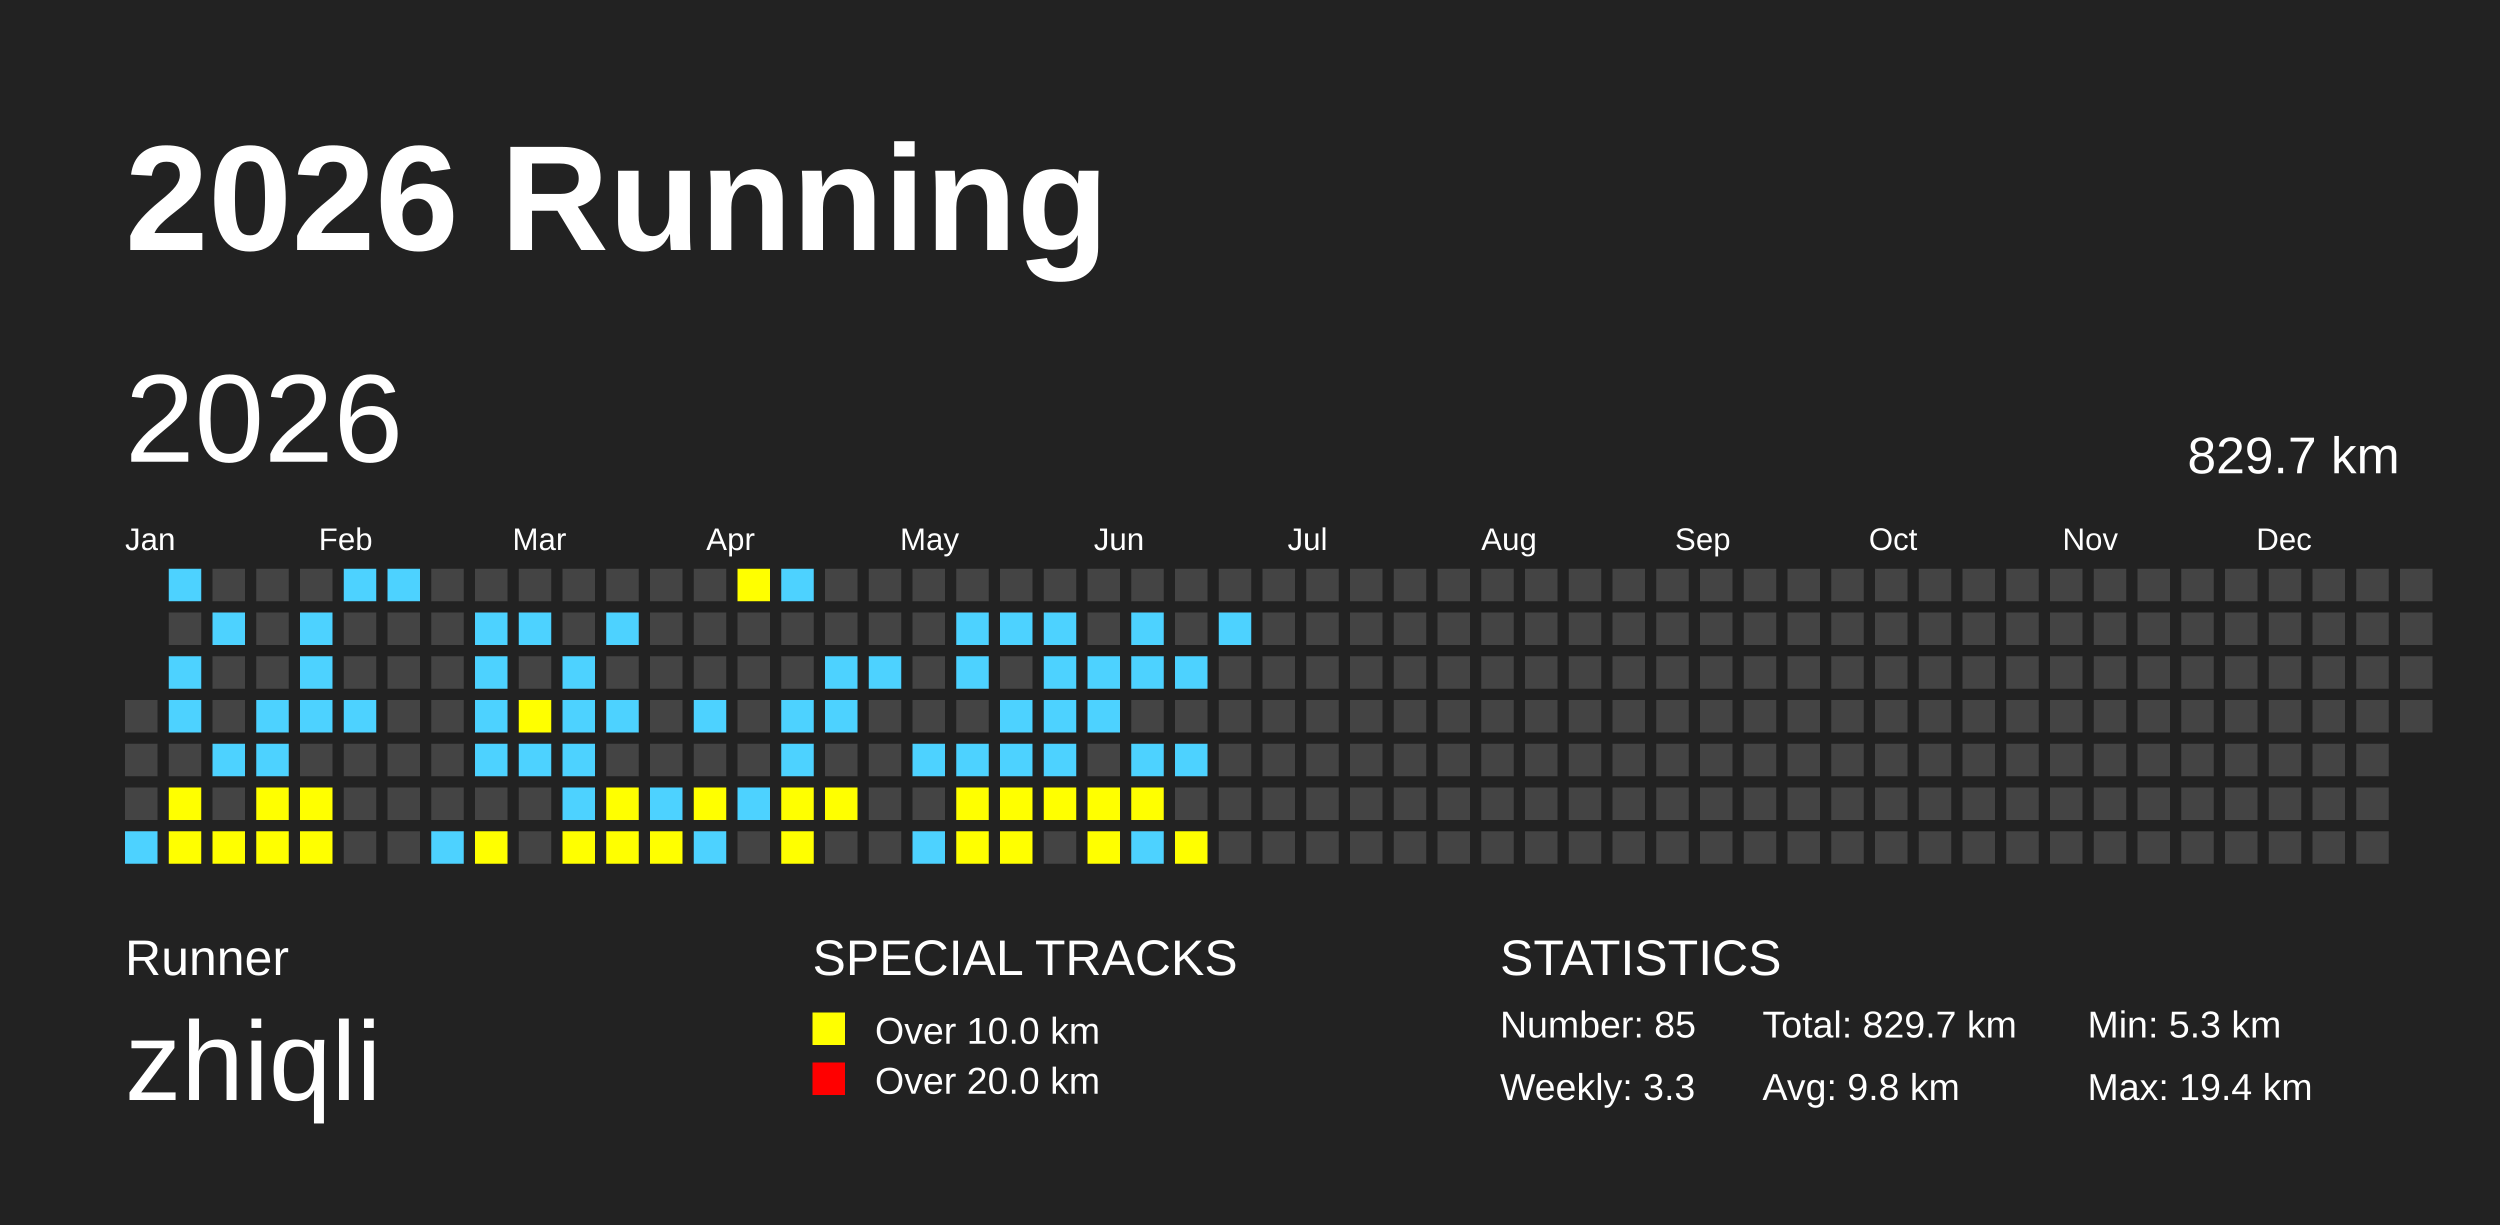
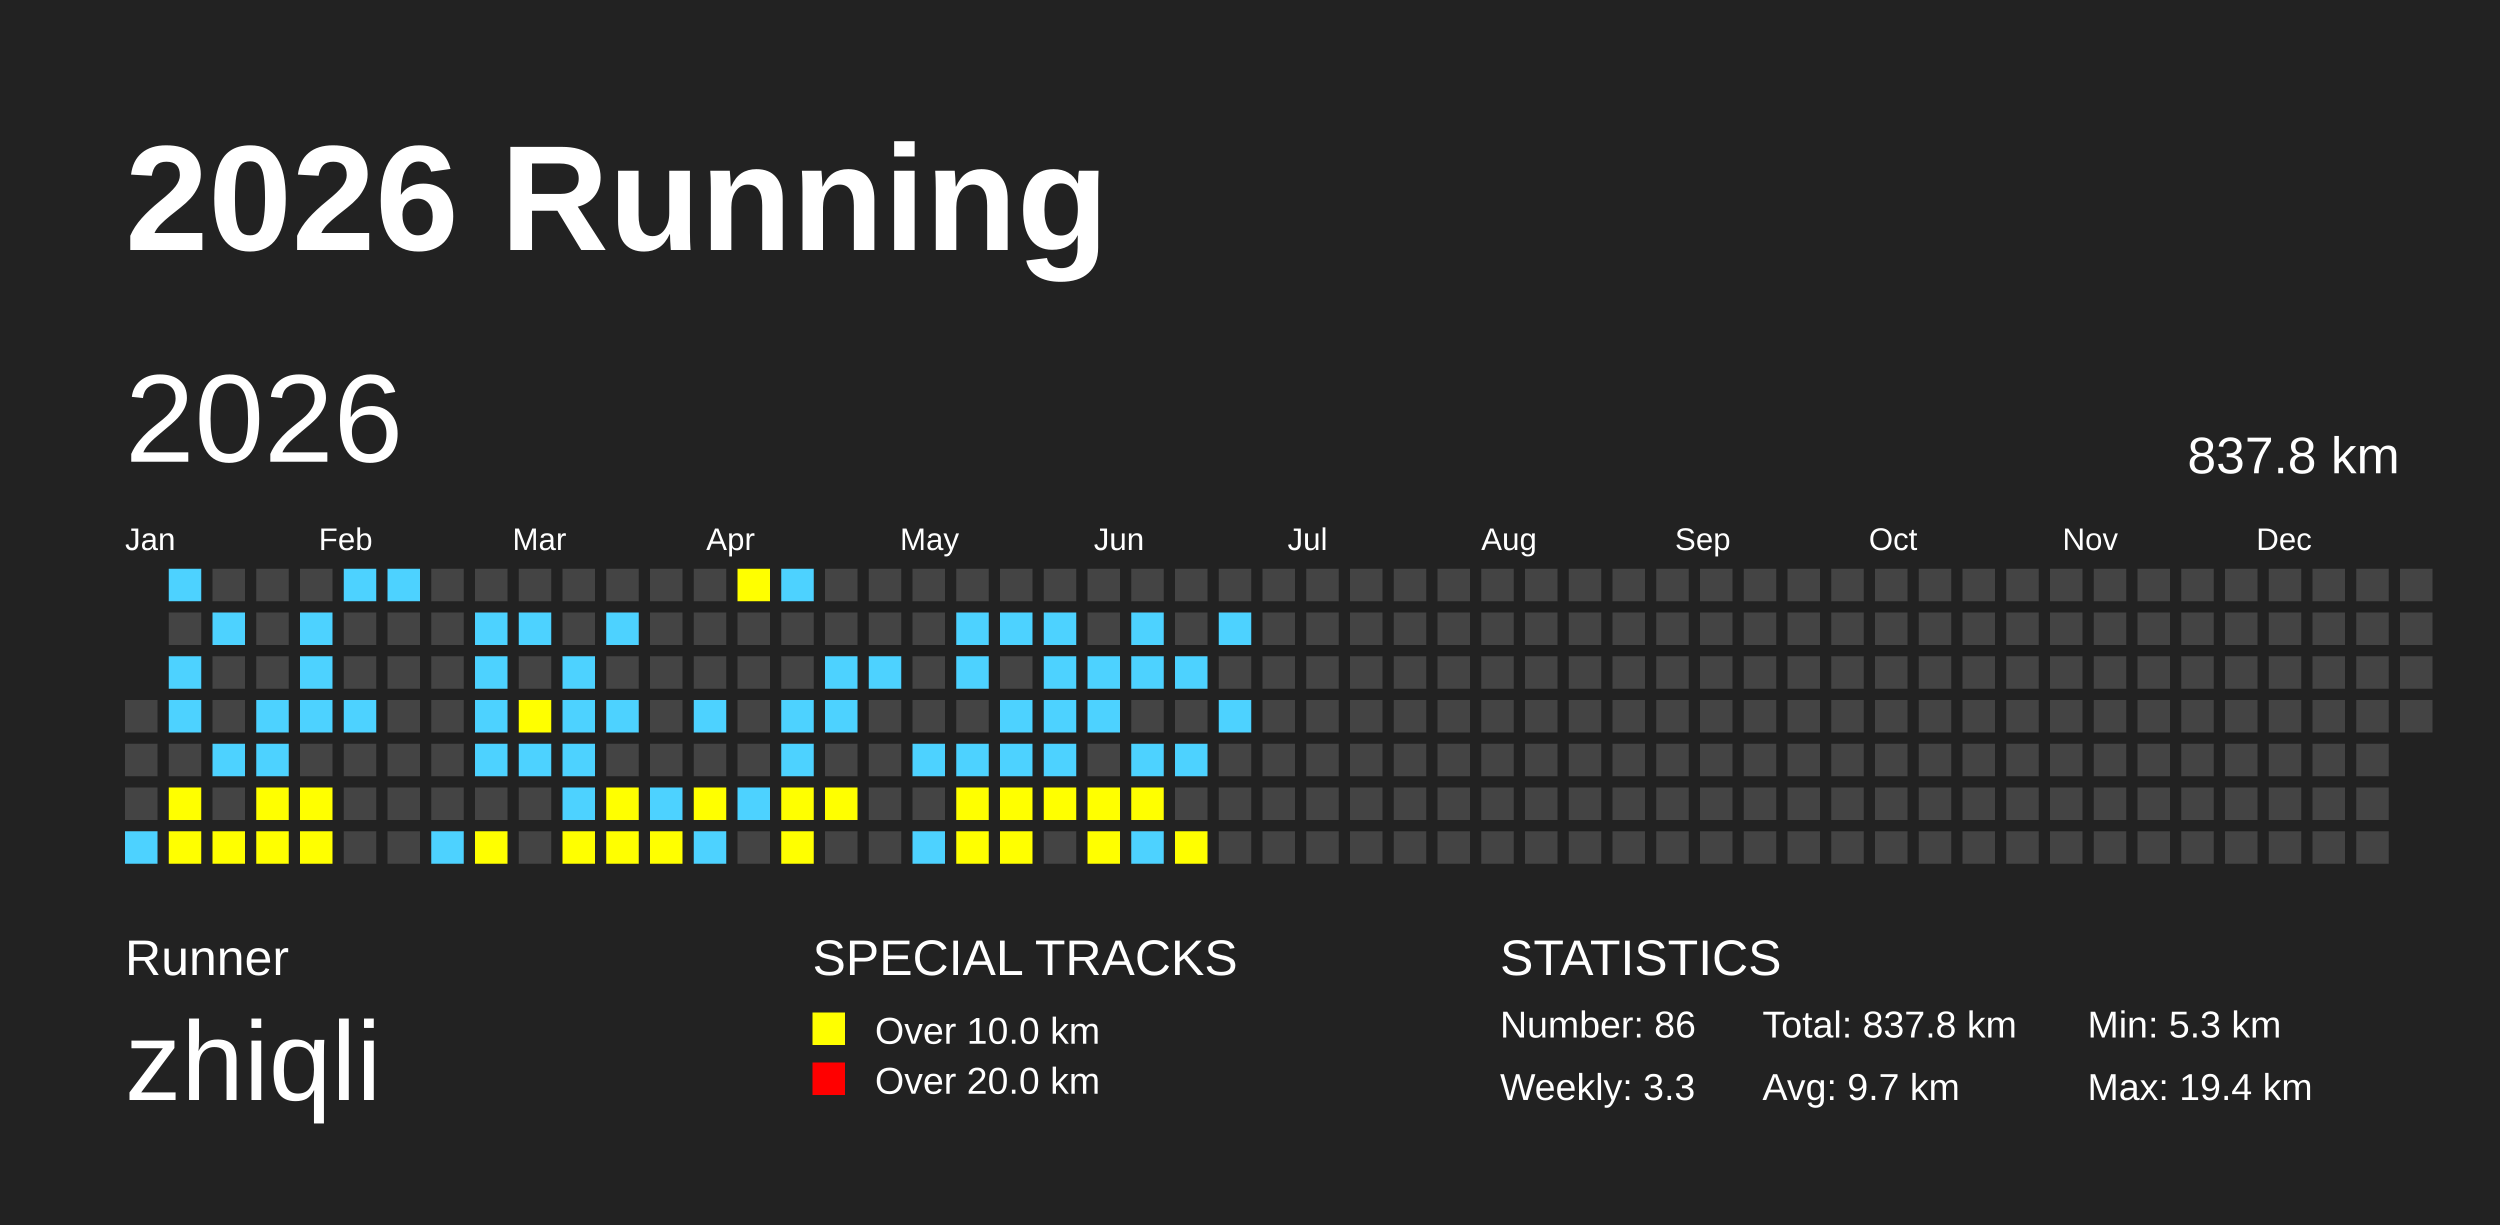
<svg xmlns="http://www.w3.org/2000/svg" baseProfile="full" height="98mm" version="1.1" viewBox="0,0,200,98" width="200mm">
  <defs />
  <rect fill="#222222" height="98" width="200" x="0" y="0" />
  <text fill="#FFFFFF" style="font-size:12px; font-family:Arial; font-weight:bold;" x="10" y="20">2026 Running</text>
  <text fill="#FFFFFF" style="font-size:4px; font-family:Arial" x="10" y="78">Runner</text>
  <text fill="#FFFFFF" style="font-size:9px; font-family:Arial" x="10" y="88">zhiqli</text>
  <text fill="#FFFFFF" style="font-size:4px; font-family:Arial" x="65" y="78">SPECIAL TRACKS</text>
  <rect fill="yellow" height="2.6" width="2.6" x="65" y="81" />
  <text fill="#FFFFFF" style="font-size:3px; font-family:Arial" x="70" y="83.5">Over 10.0 km</text>
  <rect fill="red" height="2.6" width="2.6" x="65" y="85" />
  <text fill="#FFFFFF" style="font-size:3px; font-family:Arial" x="70" y="87.5">Over 20.0 km</text>
  <text fill="#FFFFFF" style="font-size:4px; font-family:Arial" x="120" y="78">STATISTICS</text>
-   <text fill="#FFFFFF" style="font-size:3px; font-family:Arial" x="120" y="83">Number: 85</text>
+   <text fill="#FFFFFF" style="font-size:3px; font-family:Arial" x="120" y="83">Number: 86</text>
  <text fill="#FFFFFF" style="font-size:3px; font-family:Arial" x="120" y="88">Weekly: 3.3</text>
-   <text fill="#FFFFFF" style="font-size:3px; font-family:Arial" x="141" y="83">Total: 829.7 km</text>
-   <text fill="#FFFFFF" style="font-size:3px; font-family:Arial" x="141" y="88">Avg: 9.8 km</text>
+   <text fill="#FFFFFF" style="font-size:3px; font-family:Arial" x="141" y="83">Total: 837.8 km</text>
+   <text fill="#FFFFFF" style="font-size:3px; font-family:Arial" x="141" y="88">Avg: 9.7 km</text>
  <text fill="#FFFFFF" style="font-size:3px; font-family:Arial" x="167" y="83">Min: 5.3 km</text>
  <text fill="#FFFFFF" style="font-size:3px; font-family:Arial" x="167" y="88">Max: 19.4 km</text>
  <text dominant-baseline="hanging" fill="#FFFFFF" style="font-size:10.0px; font-family:Arial;" x="10" y="30">2026</text>
-   <text dominant-baseline="hanging" fill="#FFFFFF" style="font-size:4.125px; font-family:Arial;" x="175" y="35">829.7 km</text>
+   <text dominant-baseline="hanging" fill="#FFFFFF" style="font-size:4.125px; font-family:Arial;" x="175" y="35">837.8 km</text>
  <text fill="#FFFFFF" style="font-size:2.5px; font-family:Arial" x="10.0" y="44">Jan</text>
  <text fill="#FFFFFF" style="font-size:2.5px; font-family:Arial" x="25.5" y="44">Feb</text>
  <text fill="#FFFFFF" style="font-size:2.5px; font-family:Arial" x="41.0" y="44">Mar</text>
  <text fill="#FFFFFF" style="font-size:2.5px; font-family:Arial" x="56.5" y="44">Apr</text>
  <text fill="#FFFFFF" style="font-size:2.5px; font-family:Arial" x="72.0" y="44">May</text>
  <text fill="#FFFFFF" style="font-size:2.5px; font-family:Arial" x="87.5" y="44">Jun</text>
  <text fill="#FFFFFF" style="font-size:2.5px; font-family:Arial" x="103.0" y="44">Jul</text>
  <text fill="#FFFFFF" style="font-size:2.5px; font-family:Arial" x="118.5" y="44">Aug</text>
  <text fill="#FFFFFF" style="font-size:2.5px; font-family:Arial" x="134.0" y="44">Sep</text>
  <text fill="#FFFFFF" style="font-size:2.5px; font-family:Arial" x="149.5" y="44">Oct</text>
  <text fill="#FFFFFF" style="font-size:2.5px; font-family:Arial" x="165.0" y="44">Nov</text>
  <text fill="#FFFFFF" style="font-size:2.5px; font-family:Arial" x="180.5" y="44">Dec</text>
  <rect fill="#444444" height="2.6" width="2.6" x="10.0" y="56.0" />
  <rect fill="#444444" height="2.6" width="2.6" x="10.0" y="59.5" />
  <rect fill="#444444" height="2.6" width="2.6" x="10.0" y="63.0" />
  <rect fill="#4DD2FF" height="2.6" width="2.6" x="10.0" y="66.5" />
  <rect fill="#4DD2FF" height="2.6" width="2.6" x="13.5" y="45.5" />
  <rect fill="#444444" height="2.6" width="2.6" x="13.5" y="49.0" />
  <rect fill="#4DD2FF" height="2.6" width="2.6" x="13.5" y="52.5" />
  <rect fill="#4DD2FF" height="2.6" width="2.6" x="13.5" y="56.0" />
  <rect fill="#444444" height="2.6" width="2.6" x="13.5" y="59.5" />
  <rect fill="yellow" height="2.6" width="2.6" x="13.5" y="63.0" />
  <rect fill="yellow" height="2.6" width="2.6" x="13.5" y="66.5" />
  <rect fill="#444444" height="2.6" width="2.6" x="17.0" y="45.5" />
  <rect fill="#4DD2FF" height="2.6" width="2.6" x="17.0" y="49.0" />
  <rect fill="#444444" height="2.6" width="2.6" x="17.0" y="52.5" />
  <rect fill="#444444" height="2.6" width="2.6" x="17.0" y="56.0" />
  <rect fill="#4DD2FF" height="2.6" width="2.6" x="17.0" y="59.5" />
  <rect fill="#444444" height="2.6" width="2.6" x="17.0" y="63.0" />
  <rect fill="yellow" height="2.6" width="2.6" x="17.0" y="66.5" />
  <rect fill="#444444" height="2.6" width="2.6" x="20.5" y="45.5" />
  <rect fill="#444444" height="2.6" width="2.6" x="20.5" y="49.0" />
  <rect fill="#444444" height="2.6" width="2.6" x="20.5" y="52.5" />
  <rect fill="#4DD2FF" height="2.6" width="2.6" x="20.5" y="56.0" />
  <rect fill="#4DD2FF" height="2.6" width="2.6" x="20.5" y="59.5" />
  <rect fill="yellow" height="2.6" width="2.6" x="20.5" y="63.0" />
  <rect fill="yellow" height="2.6" width="2.6" x="20.5" y="66.5" />
  <rect fill="#444444" height="2.6" width="2.6" x="24.0" y="45.5" />
  <rect fill="#4DD2FF" height="2.6" width="2.6" x="24.0" y="49.0" />
  <rect fill="#4DD2FF" height="2.6" width="2.6" x="24.0" y="52.5" />
  <rect fill="#4DD2FF" height="2.6" width="2.6" x="24.0" y="56.0" />
  <rect fill="#444444" height="2.6" width="2.6" x="24.0" y="59.5" />
  <rect fill="yellow" height="2.6" width="2.6" x="24.0" y="63.0" />
  <rect fill="yellow" height="2.6" width="2.6" x="24.0" y="66.5" />
  <rect fill="#4DD2FF" height="2.6" width="2.6" x="27.5" y="45.5" />
  <rect fill="#444444" height="2.6" width="2.6" x="27.5" y="49.0" />
  <rect fill="#444444" height="2.6" width="2.6" x="27.5" y="52.5" />
  <rect fill="#4DD2FF" height="2.6" width="2.6" x="27.5" y="56.0" />
  <rect fill="#444444" height="2.6" width="2.6" x="27.5" y="59.5" />
  <rect fill="#444444" height="2.6" width="2.6" x="27.5" y="63.0" />
  <rect fill="#444444" height="2.6" width="2.6" x="27.5" y="66.5" />
  <rect fill="#4DD2FF" height="2.6" width="2.6" x="31.0" y="45.5" />
  <rect fill="#444444" height="2.6" width="2.6" x="31.0" y="49.0" />
  <rect fill="#444444" height="2.6" width="2.6" x="31.0" y="52.5" />
  <rect fill="#444444" height="2.6" width="2.6" x="31.0" y="56.0" />
  <rect fill="#444444" height="2.6" width="2.6" x="31.0" y="59.5" />
  <rect fill="#444444" height="2.6" width="2.6" x="31.0" y="63.0" />
  <rect fill="#444444" height="2.6" width="2.6" x="31.0" y="66.5" />
  <rect fill="#444444" height="2.6" width="2.6" x="34.5" y="45.5" />
  <rect fill="#444444" height="2.6" width="2.6" x="34.5" y="49.0" />
  <rect fill="#444444" height="2.6" width="2.6" x="34.5" y="52.5" />
  <rect fill="#444444" height="2.6" width="2.6" x="34.5" y="56.0" />
  <rect fill="#444444" height="2.6" width="2.6" x="34.5" y="59.5" />
  <rect fill="#444444" height="2.6" width="2.6" x="34.5" y="63.0" />
  <rect fill="#4DD2FF" height="2.6" width="2.6" x="34.5" y="66.5" />
  <rect fill="#444444" height="2.6" width="2.6" x="38.0" y="45.5" />
  <rect fill="#4DD2FF" height="2.6" width="2.6" x="38.0" y="49.0" />
  <rect fill="#4DD2FF" height="2.6" width="2.6" x="38.0" y="52.5" />
  <rect fill="#4DD2FF" height="2.6" width="2.6" x="38.0" y="56.0" />
  <rect fill="#4DD2FF" height="2.6" width="2.6" x="38.0" y="59.5" />
  <rect fill="#444444" height="2.6" width="2.6" x="38.0" y="63.0" />
  <rect fill="yellow" height="2.6" width="2.6" x="38.0" y="66.5" />
  <rect fill="#444444" height="2.6" width="2.6" x="41.5" y="45.5" />
  <rect fill="#4DD2FF" height="2.6" width="2.6" x="41.5" y="49.0" />
  <rect fill="#444444" height="2.6" width="2.6" x="41.5" y="52.5" />
  <rect fill="yellow" height="2.6" width="2.6" x="41.5" y="56.0" />
  <rect fill="#4DD2FF" height="2.6" width="2.6" x="41.5" y="59.5" />
  <rect fill="#444444" height="2.6" width="2.6" x="41.5" y="63.0" />
  <rect fill="#444444" height="2.6" width="2.6" x="41.5" y="66.5" />
  <rect fill="#444444" height="2.6" width="2.6" x="45.0" y="45.5" />
  <rect fill="#444444" height="2.6" width="2.6" x="45.0" y="49.0" />
  <rect fill="#4DD2FF" height="2.6" width="2.6" x="45.0" y="52.5" />
  <rect fill="#4DD2FF" height="2.6" width="2.6" x="45.0" y="56.0" />
  <rect fill="#4DD2FF" height="2.6" width="2.6" x="45.0" y="59.5" />
  <rect fill="#4DD2FF" height="2.6" width="2.6" x="45.0" y="63.0" />
  <rect fill="yellow" height="2.6" width="2.6" x="45.0" y="66.5" />
  <rect fill="#444444" height="2.6" width="2.6" x="48.5" y="45.5" />
  <rect fill="#4DD2FF" height="2.6" width="2.6" x="48.5" y="49.0" />
  <rect fill="#444444" height="2.6" width="2.6" x="48.5" y="52.5" />
  <rect fill="#4DD2FF" height="2.6" width="2.6" x="48.5" y="56.0" />
  <rect fill="#444444" height="2.6" width="2.6" x="48.5" y="59.5" />
  <rect fill="yellow" height="2.6" width="2.6" x="48.5" y="63.0" />
  <rect fill="yellow" height="2.6" width="2.6" x="48.5" y="66.5" />
  <rect fill="#444444" height="2.6" width="2.6" x="52.0" y="45.5" />
  <rect fill="#444444" height="2.6" width="2.6" x="52.0" y="49.0" />
  <rect fill="#444444" height="2.6" width="2.6" x="52.0" y="52.5" />
  <rect fill="#444444" height="2.6" width="2.6" x="52.0" y="56.0" />
  <rect fill="#444444" height="2.6" width="2.6" x="52.0" y="59.5" />
  <rect fill="#4DD2FF" height="2.6" width="2.6" x="52.0" y="63.0" />
  <rect fill="yellow" height="2.6" width="2.6" x="52.0" y="66.5" />
  <rect fill="#444444" height="2.6" width="2.6" x="55.5" y="45.5" />
  <rect fill="#444444" height="2.6" width="2.6" x="55.5" y="49.0" />
  <rect fill="#444444" height="2.6" width="2.6" x="55.5" y="52.5" />
  <rect fill="#4DD2FF" height="2.6" width="2.6" x="55.5" y="56.0" />
  <rect fill="#444444" height="2.6" width="2.6" x="55.5" y="59.5" />
  <rect fill="yellow" height="2.6" width="2.6" x="55.5" y="63.0" />
  <rect fill="#4DD2FF" height="2.6" width="2.6" x="55.5" y="66.5" />
  <rect fill="yellow" height="2.6" width="2.6" x="59.0" y="45.5" />
  <rect fill="#444444" height="2.6" width="2.6" x="59.0" y="49.0" />
  <rect fill="#444444" height="2.6" width="2.6" x="59.0" y="52.5" />
  <rect fill="#444444" height="2.6" width="2.6" x="59.0" y="56.0" />
  <rect fill="#444444" height="2.6" width="2.6" x="59.0" y="59.5" />
  <rect fill="#4DD2FF" height="2.6" width="2.6" x="59.0" y="63.0" />
  <rect fill="#444444" height="2.6" width="2.6" x="59.0" y="66.5" />
  <rect fill="#4DD2FF" height="2.6" width="2.6" x="62.5" y="45.5" />
  <rect fill="#444444" height="2.6" width="2.6" x="62.5" y="49.0" />
  <rect fill="#444444" height="2.6" width="2.6" x="62.5" y="52.5" />
  <rect fill="#4DD2FF" height="2.6" width="2.6" x="62.5" y="56.0" />
  <rect fill="#4DD2FF" height="2.6" width="2.6" x="62.5" y="59.5" />
  <rect fill="yellow" height="2.6" width="2.6" x="62.5" y="63.0" />
  <rect fill="yellow" height="2.6" width="2.6" x="62.5" y="66.5" />
  <rect fill="#444444" height="2.6" width="2.6" x="66.0" y="45.5" />
  <rect fill="#444444" height="2.6" width="2.6" x="66.0" y="49.0" />
  <rect fill="#4DD2FF" height="2.6" width="2.6" x="66.0" y="52.5" />
  <rect fill="#4DD2FF" height="2.6" width="2.6" x="66.0" y="56.0" />
  <rect fill="#444444" height="2.6" width="2.6" x="66.0" y="59.5" />
  <rect fill="yellow" height="2.6" width="2.6" x="66.0" y="63.0" />
  <rect fill="#444444" height="2.6" width="2.6" x="66.0" y="66.5" />
  <rect fill="#444444" height="2.6" width="2.6" x="69.5" y="45.5" />
  <rect fill="#444444" height="2.6" width="2.6" x="69.5" y="49.0" />
  <rect fill="#4DD2FF" height="2.6" width="2.6" x="69.5" y="52.5" />
  <rect fill="#444444" height="2.6" width="2.6" x="69.5" y="56.0" />
  <rect fill="#444444" height="2.6" width="2.6" x="69.5" y="59.5" />
  <rect fill="#444444" height="2.6" width="2.6" x="69.5" y="63.0" />
  <rect fill="#444444" height="2.6" width="2.6" x="69.5" y="66.5" />
  <rect fill="#444444" height="2.6" width="2.6" x="73.0" y="45.5" />
  <rect fill="#444444" height="2.6" width="2.6" x="73.0" y="49.0" />
  <rect fill="#444444" height="2.6" width="2.6" x="73.0" y="52.5" />
  <rect fill="#444444" height="2.6" width="2.6" x="73.0" y="56.0" />
  <rect fill="#4DD2FF" height="2.6" width="2.6" x="73.0" y="59.5" />
  <rect fill="#444444" height="2.6" width="2.6" x="73.0" y="63.0" />
  <rect fill="#4DD2FF" height="2.6" width="2.6" x="73.0" y="66.5" />
  <rect fill="#444444" height="2.6" width="2.6" x="76.5" y="45.5" />
  <rect fill="#4DD2FF" height="2.6" width="2.6" x="76.5" y="49.0" />
  <rect fill="#4DD2FF" height="2.6" width="2.6" x="76.5" y="52.5" />
  <rect fill="#444444" height="2.6" width="2.6" x="76.5" y="56.0" />
  <rect fill="#4DD2FF" height="2.6" width="2.6" x="76.5" y="59.5" />
  <rect fill="yellow" height="2.6" width="2.6" x="76.5" y="63.0" />
  <rect fill="yellow" height="2.6" width="2.6" x="76.5" y="66.5" />
  <rect fill="#444444" height="2.6" width="2.6" x="80.0" y="45.5" />
  <rect fill="#4DD2FF" height="2.6" width="2.6" x="80.0" y="49.0" />
  <rect fill="#444444" height="2.6" width="2.6" x="80.0" y="52.5" />
  <rect fill="#4DD2FF" height="2.6" width="2.6" x="80.0" y="56.0" />
  <rect fill="#4DD2FF" height="2.6" width="2.6" x="80.0" y="59.5" />
  <rect fill="yellow" height="2.6" width="2.6" x="80.0" y="63.0" />
  <rect fill="yellow" height="2.6" width="2.6" x="80.0" y="66.5" />
  <rect fill="#444444" height="2.6" width="2.6" x="83.5" y="45.5" />
  <rect fill="#4DD2FF" height="2.6" width="2.6" x="83.5" y="49.0" />
  <rect fill="#4DD2FF" height="2.6" width="2.6" x="83.5" y="52.5" />
  <rect fill="#4DD2FF" height="2.6" width="2.6" x="83.5" y="56.0" />
  <rect fill="#4DD2FF" height="2.6" width="2.6" x="83.5" y="59.5" />
  <rect fill="yellow" height="2.6" width="2.6" x="83.5" y="63.0" />
  <rect fill="#444444" height="2.6" width="2.6" x="83.5" y="66.5" />
  <rect fill="#444444" height="2.6" width="2.6" x="87.0" y="45.5" />
  <rect fill="#444444" height="2.6" width="2.6" x="87.0" y="49.0" />
  <rect fill="#4DD2FF" height="2.6" width="2.6" x="87.0" y="52.5" />
  <rect fill="#4DD2FF" height="2.6" width="2.6" x="87.0" y="56.0" />
  <rect fill="#444444" height="2.6" width="2.6" x="87.0" y="59.5" />
  <rect fill="yellow" height="2.6" width="2.6" x="87.0" y="63.0" />
  <rect fill="yellow" height="2.6" width="2.6" x="87.0" y="66.5" />
  <rect fill="#444444" height="2.6" width="2.6" x="90.5" y="45.5" />
  <rect fill="#4DD2FF" height="2.6" width="2.6" x="90.5" y="49.0" />
  <rect fill="#4DD2FF" height="2.6" width="2.6" x="90.5" y="52.5" />
  <rect fill="#444444" height="2.6" width="2.6" x="90.5" y="56.0" />
  <rect fill="#4DD2FF" height="2.6" width="2.6" x="90.5" y="59.5" />
  <rect fill="yellow" height="2.6" width="2.6" x="90.5" y="63.0" />
  <rect fill="#4DD2FF" height="2.6" width="2.6" x="90.5" y="66.5" />
  <rect fill="#444444" height="2.6" width="2.6" x="94.0" y="45.5" />
  <rect fill="#444444" height="2.6" width="2.6" x="94.0" y="49.0" />
  <rect fill="#4DD2FF" height="2.6" width="2.6" x="94.0" y="52.5" />
  <rect fill="#444444" height="2.6" width="2.6" x="94.0" y="56.0" />
  <rect fill="#4DD2FF" height="2.6" width="2.6" x="94.0" y="59.5" />
  <rect fill="#444444" height="2.6" width="2.6" x="94.0" y="63.0" />
  <rect fill="yellow" height="2.6" width="2.6" x="94.0" y="66.5" />
  <rect fill="#444444" height="2.6" width="2.6" x="97.5" y="45.5" />
  <rect fill="#4DD2FF" height="2.6" width="2.6" x="97.5" y="49.0" />
  <rect fill="#444444" height="2.6" width="2.6" x="97.5" y="52.5" />
-   <rect fill="#444444" height="2.6" width="2.6" x="97.5" y="56.0" />
+   <rect fill="#4DD2FF" height="2.6" width="2.6" x="97.5" y="56.0" />
  <rect fill="#444444" height="2.6" width="2.6" x="97.5" y="59.5" />
  <rect fill="#444444" height="2.6" width="2.6" x="97.5" y="63.0" />
  <rect fill="#444444" height="2.6" width="2.6" x="97.5" y="66.5" />
  <rect fill="#444444" height="2.6" width="2.6" x="101.0" y="45.5" />
  <rect fill="#444444" height="2.6" width="2.6" x="101.0" y="49.0" />
  <rect fill="#444444" height="2.6" width="2.6" x="101.0" y="52.5" />
  <rect fill="#444444" height="2.6" width="2.6" x="101.0" y="56.0" />
  <rect fill="#444444" height="2.6" width="2.6" x="101.0" y="59.5" />
  <rect fill="#444444" height="2.6" width="2.6" x="101.0" y="63.0" />
  <rect fill="#444444" height="2.6" width="2.6" x="101.0" y="66.5" />
  <rect fill="#444444" height="2.6" width="2.6" x="104.5" y="45.5" />
  <rect fill="#444444" height="2.6" width="2.6" x="104.5" y="49.0" />
  <rect fill="#444444" height="2.6" width="2.6" x="104.5" y="52.5" />
  <rect fill="#444444" height="2.6" width="2.6" x="104.5" y="56.0" />
  <rect fill="#444444" height="2.6" width="2.6" x="104.5" y="59.5" />
  <rect fill="#444444" height="2.6" width="2.6" x="104.5" y="63.0" />
  <rect fill="#444444" height="2.6" width="2.6" x="104.5" y="66.5" />
  <rect fill="#444444" height="2.6" width="2.6" x="108.0" y="45.5" />
  <rect fill="#444444" height="2.6" width="2.6" x="108.0" y="49.0" />
  <rect fill="#444444" height="2.6" width="2.6" x="108.0" y="52.5" />
  <rect fill="#444444" height="2.6" width="2.6" x="108.0" y="56.0" />
  <rect fill="#444444" height="2.6" width="2.6" x="108.0" y="59.5" />
  <rect fill="#444444" height="2.6" width="2.6" x="108.0" y="63.0" />
  <rect fill="#444444" height="2.6" width="2.6" x="108.0" y="66.5" />
  <rect fill="#444444" height="2.6" width="2.6" x="111.5" y="45.5" />
  <rect fill="#444444" height="2.6" width="2.6" x="111.5" y="49.0" />
  <rect fill="#444444" height="2.6" width="2.6" x="111.5" y="52.5" />
  <rect fill="#444444" height="2.6" width="2.6" x="111.5" y="56.0" />
  <rect fill="#444444" height="2.6" width="2.6" x="111.5" y="59.5" />
  <rect fill="#444444" height="2.6" width="2.6" x="111.5" y="63.0" />
  <rect fill="#444444" height="2.6" width="2.6" x="111.5" y="66.5" />
  <rect fill="#444444" height="2.6" width="2.6" x="115.0" y="45.5" />
  <rect fill="#444444" height="2.6" width="2.6" x="115.0" y="49.0" />
  <rect fill="#444444" height="2.6" width="2.6" x="115.0" y="52.5" />
  <rect fill="#444444" height="2.6" width="2.6" x="115.0" y="56.0" />
  <rect fill="#444444" height="2.6" width="2.6" x="115.0" y="59.5" />
  <rect fill="#444444" height="2.6" width="2.6" x="115.0" y="63.0" />
  <rect fill="#444444" height="2.6" width="2.6" x="115.0" y="66.5" />
  <rect fill="#444444" height="2.6" width="2.6" x="118.5" y="45.5" />
  <rect fill="#444444" height="2.6" width="2.6" x="118.5" y="49.0" />
  <rect fill="#444444" height="2.6" width="2.6" x="118.5" y="52.5" />
  <rect fill="#444444" height="2.6" width="2.6" x="118.5" y="56.0" />
  <rect fill="#444444" height="2.6" width="2.6" x="118.5" y="59.5" />
  <rect fill="#444444" height="2.6" width="2.6" x="118.5" y="63.0" />
  <rect fill="#444444" height="2.6" width="2.6" x="118.5" y="66.5" />
  <rect fill="#444444" height="2.6" width="2.6" x="122.0" y="45.5" />
  <rect fill="#444444" height="2.6" width="2.6" x="122.0" y="49.0" />
  <rect fill="#444444" height="2.6" width="2.6" x="122.0" y="52.5" />
  <rect fill="#444444" height="2.6" width="2.6" x="122.0" y="56.0" />
  <rect fill="#444444" height="2.6" width="2.6" x="122.0" y="59.5" />
  <rect fill="#444444" height="2.6" width="2.6" x="122.0" y="63.0" />
  <rect fill="#444444" height="2.6" width="2.6" x="122.0" y="66.5" />
  <rect fill="#444444" height="2.6" width="2.6" x="125.5" y="45.5" />
  <rect fill="#444444" height="2.6" width="2.6" x="125.5" y="49.0" />
  <rect fill="#444444" height="2.6" width="2.6" x="125.5" y="52.5" />
  <rect fill="#444444" height="2.6" width="2.6" x="125.5" y="56.0" />
  <rect fill="#444444" height="2.6" width="2.6" x="125.5" y="59.5" />
  <rect fill="#444444" height="2.6" width="2.6" x="125.5" y="63.0" />
  <rect fill="#444444" height="2.6" width="2.6" x="125.5" y="66.5" />
  <rect fill="#444444" height="2.6" width="2.6" x="129.0" y="45.5" />
  <rect fill="#444444" height="2.6" width="2.6" x="129.0" y="49.0" />
  <rect fill="#444444" height="2.6" width="2.6" x="129.0" y="52.5" />
  <rect fill="#444444" height="2.6" width="2.6" x="129.0" y="56.0" />
  <rect fill="#444444" height="2.6" width="2.6" x="129.0" y="59.5" />
  <rect fill="#444444" height="2.6" width="2.6" x="129.0" y="63.0" />
  <rect fill="#444444" height="2.6" width="2.6" x="129.0" y="66.5" />
  <rect fill="#444444" height="2.6" width="2.6" x="132.5" y="45.5" />
  <rect fill="#444444" height="2.6" width="2.6" x="132.5" y="49.0" />
  <rect fill="#444444" height="2.6" width="2.6" x="132.5" y="52.5" />
  <rect fill="#444444" height="2.6" width="2.6" x="132.5" y="56.0" />
  <rect fill="#444444" height="2.6" width="2.6" x="132.5" y="59.5" />
  <rect fill="#444444" height="2.6" width="2.6" x="132.5" y="63.0" />
  <rect fill="#444444" height="2.6" width="2.6" x="132.5" y="66.5" />
  <rect fill="#444444" height="2.6" width="2.6" x="136.0" y="45.5" />
  <rect fill="#444444" height="2.6" width="2.6" x="136.0" y="49.0" />
  <rect fill="#444444" height="2.6" width="2.6" x="136.0" y="52.5" />
  <rect fill="#444444" height="2.6" width="2.6" x="136.0" y="56.0" />
  <rect fill="#444444" height="2.6" width="2.6" x="136.0" y="59.5" />
  <rect fill="#444444" height="2.6" width="2.6" x="136.0" y="63.0" />
  <rect fill="#444444" height="2.6" width="2.6" x="136.0" y="66.5" />
  <rect fill="#444444" height="2.6" width="2.6" x="139.5" y="45.5" />
  <rect fill="#444444" height="2.6" width="2.6" x="139.5" y="49.0" />
  <rect fill="#444444" height="2.6" width="2.6" x="139.5" y="52.5" />
  <rect fill="#444444" height="2.6" width="2.6" x="139.5" y="56.0" />
  <rect fill="#444444" height="2.6" width="2.6" x="139.5" y="59.5" />
  <rect fill="#444444" height="2.6" width="2.6" x="139.5" y="63.0" />
  <rect fill="#444444" height="2.6" width="2.6" x="139.5" y="66.5" />
  <rect fill="#444444" height="2.6" width="2.6" x="143.0" y="45.5" />
  <rect fill="#444444" height="2.6" width="2.6" x="143.0" y="49.0" />
  <rect fill="#444444" height="2.6" width="2.6" x="143.0" y="52.5" />
  <rect fill="#444444" height="2.6" width="2.6" x="143.0" y="56.0" />
  <rect fill="#444444" height="2.6" width="2.6" x="143.0" y="59.5" />
  <rect fill="#444444" height="2.6" width="2.6" x="143.0" y="63.0" />
  <rect fill="#444444" height="2.6" width="2.6" x="143.0" y="66.5" />
  <rect fill="#444444" height="2.6" width="2.6" x="146.5" y="45.5" />
  <rect fill="#444444" height="2.6" width="2.6" x="146.5" y="49.0" />
  <rect fill="#444444" height="2.6" width="2.6" x="146.5" y="52.5" />
  <rect fill="#444444" height="2.6" width="2.6" x="146.5" y="56.0" />
  <rect fill="#444444" height="2.6" width="2.6" x="146.5" y="59.5" />
  <rect fill="#444444" height="2.6" width="2.6" x="146.5" y="63.0" />
  <rect fill="#444444" height="2.6" width="2.6" x="146.5" y="66.5" />
  <rect fill="#444444" height="2.6" width="2.6" x="150.0" y="45.5" />
  <rect fill="#444444" height="2.6" width="2.6" x="150.0" y="49.0" />
  <rect fill="#444444" height="2.6" width="2.6" x="150.0" y="52.5" />
  <rect fill="#444444" height="2.6" width="2.6" x="150.0" y="56.0" />
  <rect fill="#444444" height="2.6" width="2.6" x="150.0" y="59.5" />
  <rect fill="#444444" height="2.6" width="2.6" x="150.0" y="63.0" />
  <rect fill="#444444" height="2.6" width="2.6" x="150.0" y="66.5" />
  <rect fill="#444444" height="2.6" width="2.6" x="153.5" y="45.5" />
  <rect fill="#444444" height="2.6" width="2.6" x="153.5" y="49.0" />
  <rect fill="#444444" height="2.6" width="2.6" x="153.5" y="52.5" />
  <rect fill="#444444" height="2.6" width="2.6" x="153.5" y="56.0" />
  <rect fill="#444444" height="2.6" width="2.6" x="153.5" y="59.5" />
  <rect fill="#444444" height="2.6" width="2.6" x="153.5" y="63.0" />
  <rect fill="#444444" height="2.6" width="2.6" x="153.5" y="66.5" />
  <rect fill="#444444" height="2.6" width="2.6" x="157.0" y="45.5" />
  <rect fill="#444444" height="2.6" width="2.6" x="157.0" y="49.0" />
  <rect fill="#444444" height="2.6" width="2.6" x="157.0" y="52.5" />
  <rect fill="#444444" height="2.6" width="2.6" x="157.0" y="56.0" />
  <rect fill="#444444" height="2.6" width="2.6" x="157.0" y="59.5" />
  <rect fill="#444444" height="2.6" width="2.6" x="157.0" y="63.0" />
  <rect fill="#444444" height="2.6" width="2.6" x="157.0" y="66.5" />
  <rect fill="#444444" height="2.6" width="2.6" x="160.5" y="45.5" />
  <rect fill="#444444" height="2.6" width="2.6" x="160.5" y="49.0" />
  <rect fill="#444444" height="2.6" width="2.6" x="160.5" y="52.5" />
  <rect fill="#444444" height="2.6" width="2.6" x="160.5" y="56.0" />
  <rect fill="#444444" height="2.6" width="2.6" x="160.5" y="59.5" />
  <rect fill="#444444" height="2.6" width="2.6" x="160.5" y="63.0" />
  <rect fill="#444444" height="2.6" width="2.6" x="160.5" y="66.5" />
  <rect fill="#444444" height="2.6" width="2.6" x="164.0" y="45.5" />
  <rect fill="#444444" height="2.6" width="2.6" x="164.0" y="49.0" />
  <rect fill="#444444" height="2.6" width="2.6" x="164.0" y="52.5" />
  <rect fill="#444444" height="2.6" width="2.6" x="164.0" y="56.0" />
  <rect fill="#444444" height="2.6" width="2.6" x="164.0" y="59.5" />
  <rect fill="#444444" height="2.6" width="2.6" x="164.0" y="63.0" />
  <rect fill="#444444" height="2.6" width="2.6" x="164.0" y="66.5" />
  <rect fill="#444444" height="2.6" width="2.6" x="167.5" y="45.5" />
  <rect fill="#444444" height="2.6" width="2.6" x="167.5" y="49.0" />
  <rect fill="#444444" height="2.6" width="2.6" x="167.5" y="52.5" />
  <rect fill="#444444" height="2.6" width="2.6" x="167.5" y="56.0" />
  <rect fill="#444444" height="2.6" width="2.6" x="167.5" y="59.5" />
  <rect fill="#444444" height="2.6" width="2.6" x="167.5" y="63.0" />
  <rect fill="#444444" height="2.6" width="2.6" x="167.5" y="66.5" />
  <rect fill="#444444" height="2.6" width="2.6" x="171.0" y="45.5" />
  <rect fill="#444444" height="2.6" width="2.6" x="171.0" y="49.0" />
  <rect fill="#444444" height="2.6" width="2.6" x="171.0" y="52.5" />
  <rect fill="#444444" height="2.6" width="2.6" x="171.0" y="56.0" />
  <rect fill="#444444" height="2.6" width="2.6" x="171.0" y="59.5" />
  <rect fill="#444444" height="2.6" width="2.6" x="171.0" y="63.0" />
  <rect fill="#444444" height="2.6" width="2.6" x="171.0" y="66.5" />
  <rect fill="#444444" height="2.6" width="2.6" x="174.5" y="45.5" />
  <rect fill="#444444" height="2.6" width="2.6" x="174.5" y="49.0" />
  <rect fill="#444444" height="2.6" width="2.6" x="174.5" y="52.5" />
  <rect fill="#444444" height="2.6" width="2.6" x="174.5" y="56.0" />
  <rect fill="#444444" height="2.6" width="2.6" x="174.5" y="59.5" />
  <rect fill="#444444" height="2.6" width="2.6" x="174.5" y="63.0" />
  <rect fill="#444444" height="2.6" width="2.6" x="174.5" y="66.5" />
  <rect fill="#444444" height="2.6" width="2.6" x="178.0" y="45.5" />
  <rect fill="#444444" height="2.6" width="2.6" x="178.0" y="49.0" />
  <rect fill="#444444" height="2.6" width="2.6" x="178.0" y="52.5" />
  <rect fill="#444444" height="2.6" width="2.6" x="178.0" y="56.0" />
  <rect fill="#444444" height="2.6" width="2.6" x="178.0" y="59.5" />
  <rect fill="#444444" height="2.6" width="2.6" x="178.0" y="63.0" />
  <rect fill="#444444" height="2.6" width="2.6" x="178.0" y="66.5" />
  <rect fill="#444444" height="2.6" width="2.6" x="181.5" y="45.5" />
  <rect fill="#444444" height="2.6" width="2.6" x="181.5" y="49.0" />
  <rect fill="#444444" height="2.6" width="2.6" x="181.5" y="52.5" />
  <rect fill="#444444" height="2.6" width="2.6" x="181.5" y="56.0" />
  <rect fill="#444444" height="2.6" width="2.6" x="181.5" y="59.5" />
  <rect fill="#444444" height="2.6" width="2.6" x="181.5" y="63.0" />
  <rect fill="#444444" height="2.6" width="2.6" x="181.5" y="66.5" />
  <rect fill="#444444" height="2.6" width="2.6" x="185.0" y="45.5" />
  <rect fill="#444444" height="2.6" width="2.6" x="185.0" y="49.0" />
  <rect fill="#444444" height="2.6" width="2.6" x="185.0" y="52.5" />
  <rect fill="#444444" height="2.6" width="2.6" x="185.0" y="56.0" />
  <rect fill="#444444" height="2.6" width="2.6" x="185.0" y="59.5" />
  <rect fill="#444444" height="2.6" width="2.6" x="185.0" y="63.0" />
  <rect fill="#444444" height="2.6" width="2.6" x="185.0" y="66.5" />
  <rect fill="#444444" height="2.6" width="2.6" x="188.5" y="45.5" />
  <rect fill="#444444" height="2.6" width="2.6" x="188.5" y="49.0" />
  <rect fill="#444444" height="2.6" width="2.6" x="188.5" y="52.5" />
  <rect fill="#444444" height="2.6" width="2.6" x="188.5" y="56.0" />
  <rect fill="#444444" height="2.6" width="2.6" x="188.5" y="59.5" />
  <rect fill="#444444" height="2.6" width="2.6" x="188.5" y="63.0" />
  <rect fill="#444444" height="2.6" width="2.6" x="188.5" y="66.5" />
  <rect fill="#444444" height="2.6" width="2.6" x="192.0" y="45.5" />
  <rect fill="#444444" height="2.6" width="2.6" x="192.0" y="49.0" />
  <rect fill="#444444" height="2.6" width="2.6" x="192.0" y="52.5" />
  <rect fill="#444444" height="2.6" width="2.6" x="192.0" y="56.0" />
</svg>
